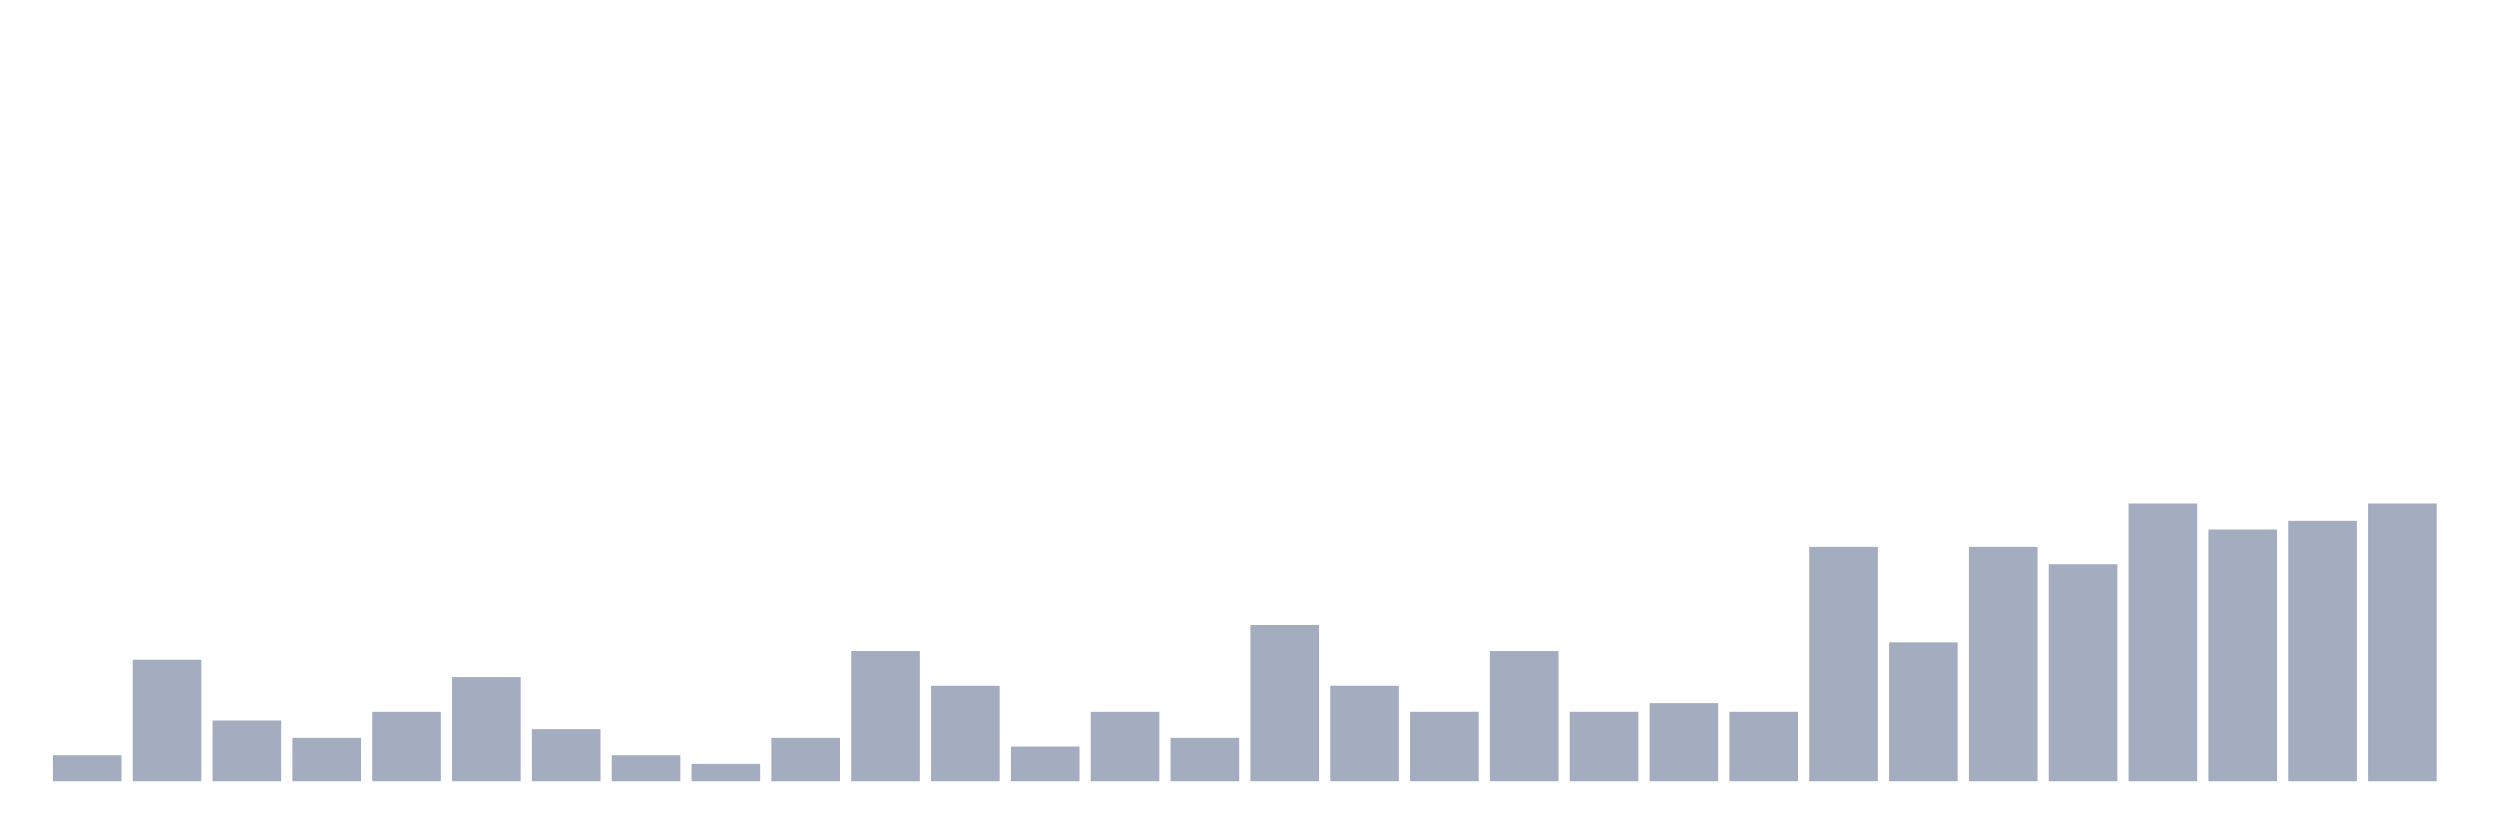
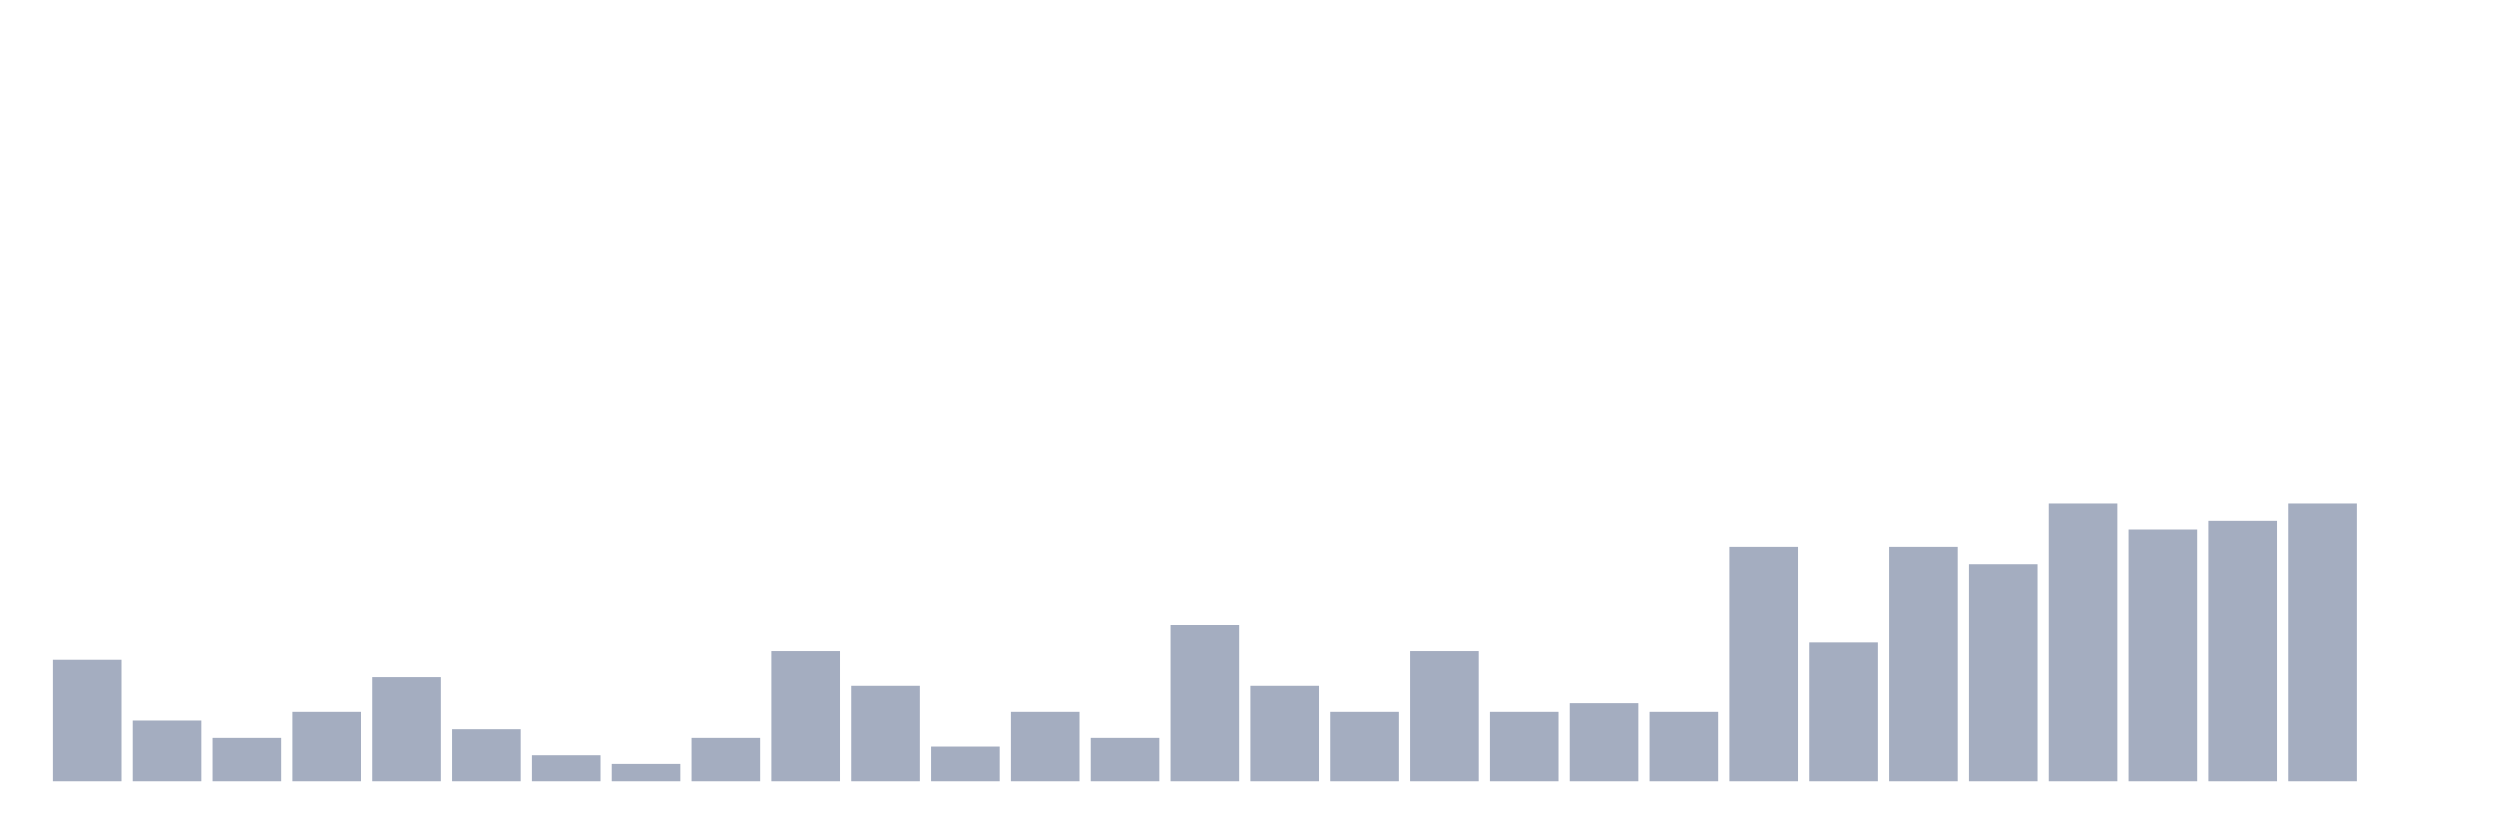
<svg xmlns="http://www.w3.org/2000/svg" viewBox="0 0 480 160">
  <g transform="translate(10,10)">
-     <rect class="bar" x="0.153" width="13.175" y="135" height="5" fill="rgb(164,173,192)" />
-     <rect class="bar" x="15.482" width="13.175" y="116.667" height="23.333" fill="rgb(164,173,192)" />
-     <rect class="bar" x="30.81" width="13.175" y="128.333" height="11.667" fill="rgb(164,173,192)" />
-     <rect class="bar" x="46.138" width="13.175" y="131.667" height="8.333" fill="rgb(164,173,192)" />
-     <rect class="bar" x="61.466" width="13.175" y="126.667" height="13.333" fill="rgb(164,173,192)" />
-     <rect class="bar" x="76.794" width="13.175" y="120" height="20" fill="rgb(164,173,192)" />
-     <rect class="bar" x="92.123" width="13.175" y="130" height="10" fill="rgb(164,173,192)" />
-     <rect class="bar" x="107.451" width="13.175" y="135" height="5" fill="rgb(164,173,192)" />
-     <rect class="bar" x="122.779" width="13.175" y="136.667" height="3.333" fill="rgb(164,173,192)" />
-     <rect class="bar" x="138.107" width="13.175" y="131.667" height="8.333" fill="rgb(164,173,192)" />
-     <rect class="bar" x="153.436" width="13.175" y="115" height="25" fill="rgb(164,173,192)" />
-     <rect class="bar" x="168.764" width="13.175" y="121.667" height="18.333" fill="rgb(164,173,192)" />
-     <rect class="bar" x="184.092" width="13.175" y="133.333" height="6.667" fill="rgb(164,173,192)" />
-     <rect class="bar" x="199.42" width="13.175" y="126.667" height="13.333" fill="rgb(164,173,192)" />
-     <rect class="bar" x="214.748" width="13.175" y="131.667" height="8.333" fill="rgb(164,173,192)" />
-     <rect class="bar" x="230.077" width="13.175" y="110" height="30" fill="rgb(164,173,192)" />
-     <rect class="bar" x="245.405" width="13.175" y="121.667" height="18.333" fill="rgb(164,173,192)" />
-     <rect class="bar" x="260.733" width="13.175" y="126.667" height="13.333" fill="rgb(164,173,192)" />
-     <rect class="bar" x="276.061" width="13.175" y="115" height="25" fill="rgb(164,173,192)" />
-     <rect class="bar" x="291.39" width="13.175" y="126.667" height="13.333" fill="rgb(164,173,192)" />
-     <rect class="bar" x="306.718" width="13.175" y="125" height="15" fill="rgb(164,173,192)" />
-     <rect class="bar" x="322.046" width="13.175" y="126.667" height="13.333" fill="rgb(164,173,192)" />
-     <rect class="bar" x="337.374" width="13.175" y="95" height="45" fill="rgb(164,173,192)" />
-     <rect class="bar" x="352.702" width="13.175" y="113.333" height="26.667" fill="rgb(164,173,192)" />
-     <rect class="bar" x="368.031" width="13.175" y="95" height="45" fill="rgb(164,173,192)" />
-     <rect class="bar" x="383.359" width="13.175" y="98.333" height="41.667" fill="rgb(164,173,192)" />
-     <rect class="bar" x="398.687" width="13.175" y="86.667" height="53.333" fill="rgb(164,173,192)" />
-     <rect class="bar" x="414.015" width="13.175" y="91.667" height="48.333" fill="rgb(164,173,192)" />
-     <rect class="bar" x="429.344" width="13.175" y="90" height="50" fill="rgb(164,173,192)" />
-     <rect class="bar" x="444.672" width="13.175" y="86.667" height="53.333" fill="rgb(164,173,192)" />
+     <rect class="bar" x="0.153" width="13.175" y="116.667" height="23.333" fill="rgb(164,173,192)" />
+     <rect class="bar" x="15.482" width="13.175" y="128.333" height="11.667" fill="rgb(164,173,192)" />
+     <rect class="bar" x="30.81" width="13.175" y="131.667" height="8.333" fill="rgb(164,173,192)" />
+     <rect class="bar" x="46.138" width="13.175" y="126.667" height="13.333" fill="rgb(164,173,192)" />
+     <rect class="bar" x="61.466" width="13.175" y="120" height="20" fill="rgb(164,173,192)" />
+     <rect class="bar" x="76.794" width="13.175" y="130" height="10" fill="rgb(164,173,192)" />
+     <rect class="bar" x="92.123" width="13.175" y="135" height="5" fill="rgb(164,173,192)" />
+     <rect class="bar" x="107.451" width="13.175" y="136.667" height="3.333" fill="rgb(164,173,192)" />
+     <rect class="bar" x="122.779" width="13.175" y="131.667" height="8.333" fill="rgb(164,173,192)" />
+     <rect class="bar" x="138.107" width="13.175" y="115" height="25" fill="rgb(164,173,192)" />
+     <rect class="bar" x="153.436" width="13.175" y="121.667" height="18.333" fill="rgb(164,173,192)" />
+     <rect class="bar" x="168.764" width="13.175" y="133.333" height="6.667" fill="rgb(164,173,192)" />
+     <rect class="bar" x="184.092" width="13.175" y="126.667" height="13.333" fill="rgb(164,173,192)" />
+     <rect class="bar" x="199.42" width="13.175" y="131.667" height="8.333" fill="rgb(164,173,192)" />
+     <rect class="bar" x="214.748" width="13.175" y="110" height="30" fill="rgb(164,173,192)" />
+     <rect class="bar" x="230.077" width="13.175" y="121.667" height="18.333" fill="rgb(164,173,192)" />
+     <rect class="bar" x="245.405" width="13.175" y="126.667" height="13.333" fill="rgb(164,173,192)" />
+     <rect class="bar" x="260.733" width="13.175" y="115" height="25" fill="rgb(164,173,192)" />
+     <rect class="bar" x="276.061" width="13.175" y="126.667" height="13.333" fill="rgb(164,173,192)" />
+     <rect class="bar" x="291.39" width="13.175" y="125" height="15" fill="rgb(164,173,192)" />
+     <rect class="bar" x="306.718" width="13.175" y="126.667" height="13.333" fill="rgb(164,173,192)" />
+     <rect class="bar" x="322.046" width="13.175" y="95" height="45" fill="rgb(164,173,192)" />
+     <rect class="bar" x="337.374" width="13.175" y="113.333" height="26.667" fill="rgb(164,173,192)" />
+     <rect class="bar" x="352.702" width="13.175" y="95" height="45" fill="rgb(164,173,192)" />
+     <rect class="bar" x="368.031" width="13.175" y="98.333" height="41.667" fill="rgb(164,173,192)" />
+     <rect class="bar" x="383.359" width="13.175" y="86.667" height="53.333" fill="rgb(164,173,192)" />
+     <rect class="bar" x="398.687" width="13.175" y="91.667" height="48.333" fill="rgb(164,173,192)" />
+     <rect class="bar" x="414.015" width="13.175" y="90" height="50" fill="rgb(164,173,192)" />
+     <rect class="bar" x="429.344" width="13.175" y="86.667" height="53.333" fill="rgb(164,173,192)" />
+     <rect class="bar" x="444.672" width="13.175" y="140" height="0" fill="rgb(164,173,192)" />
  </g>
</svg>
